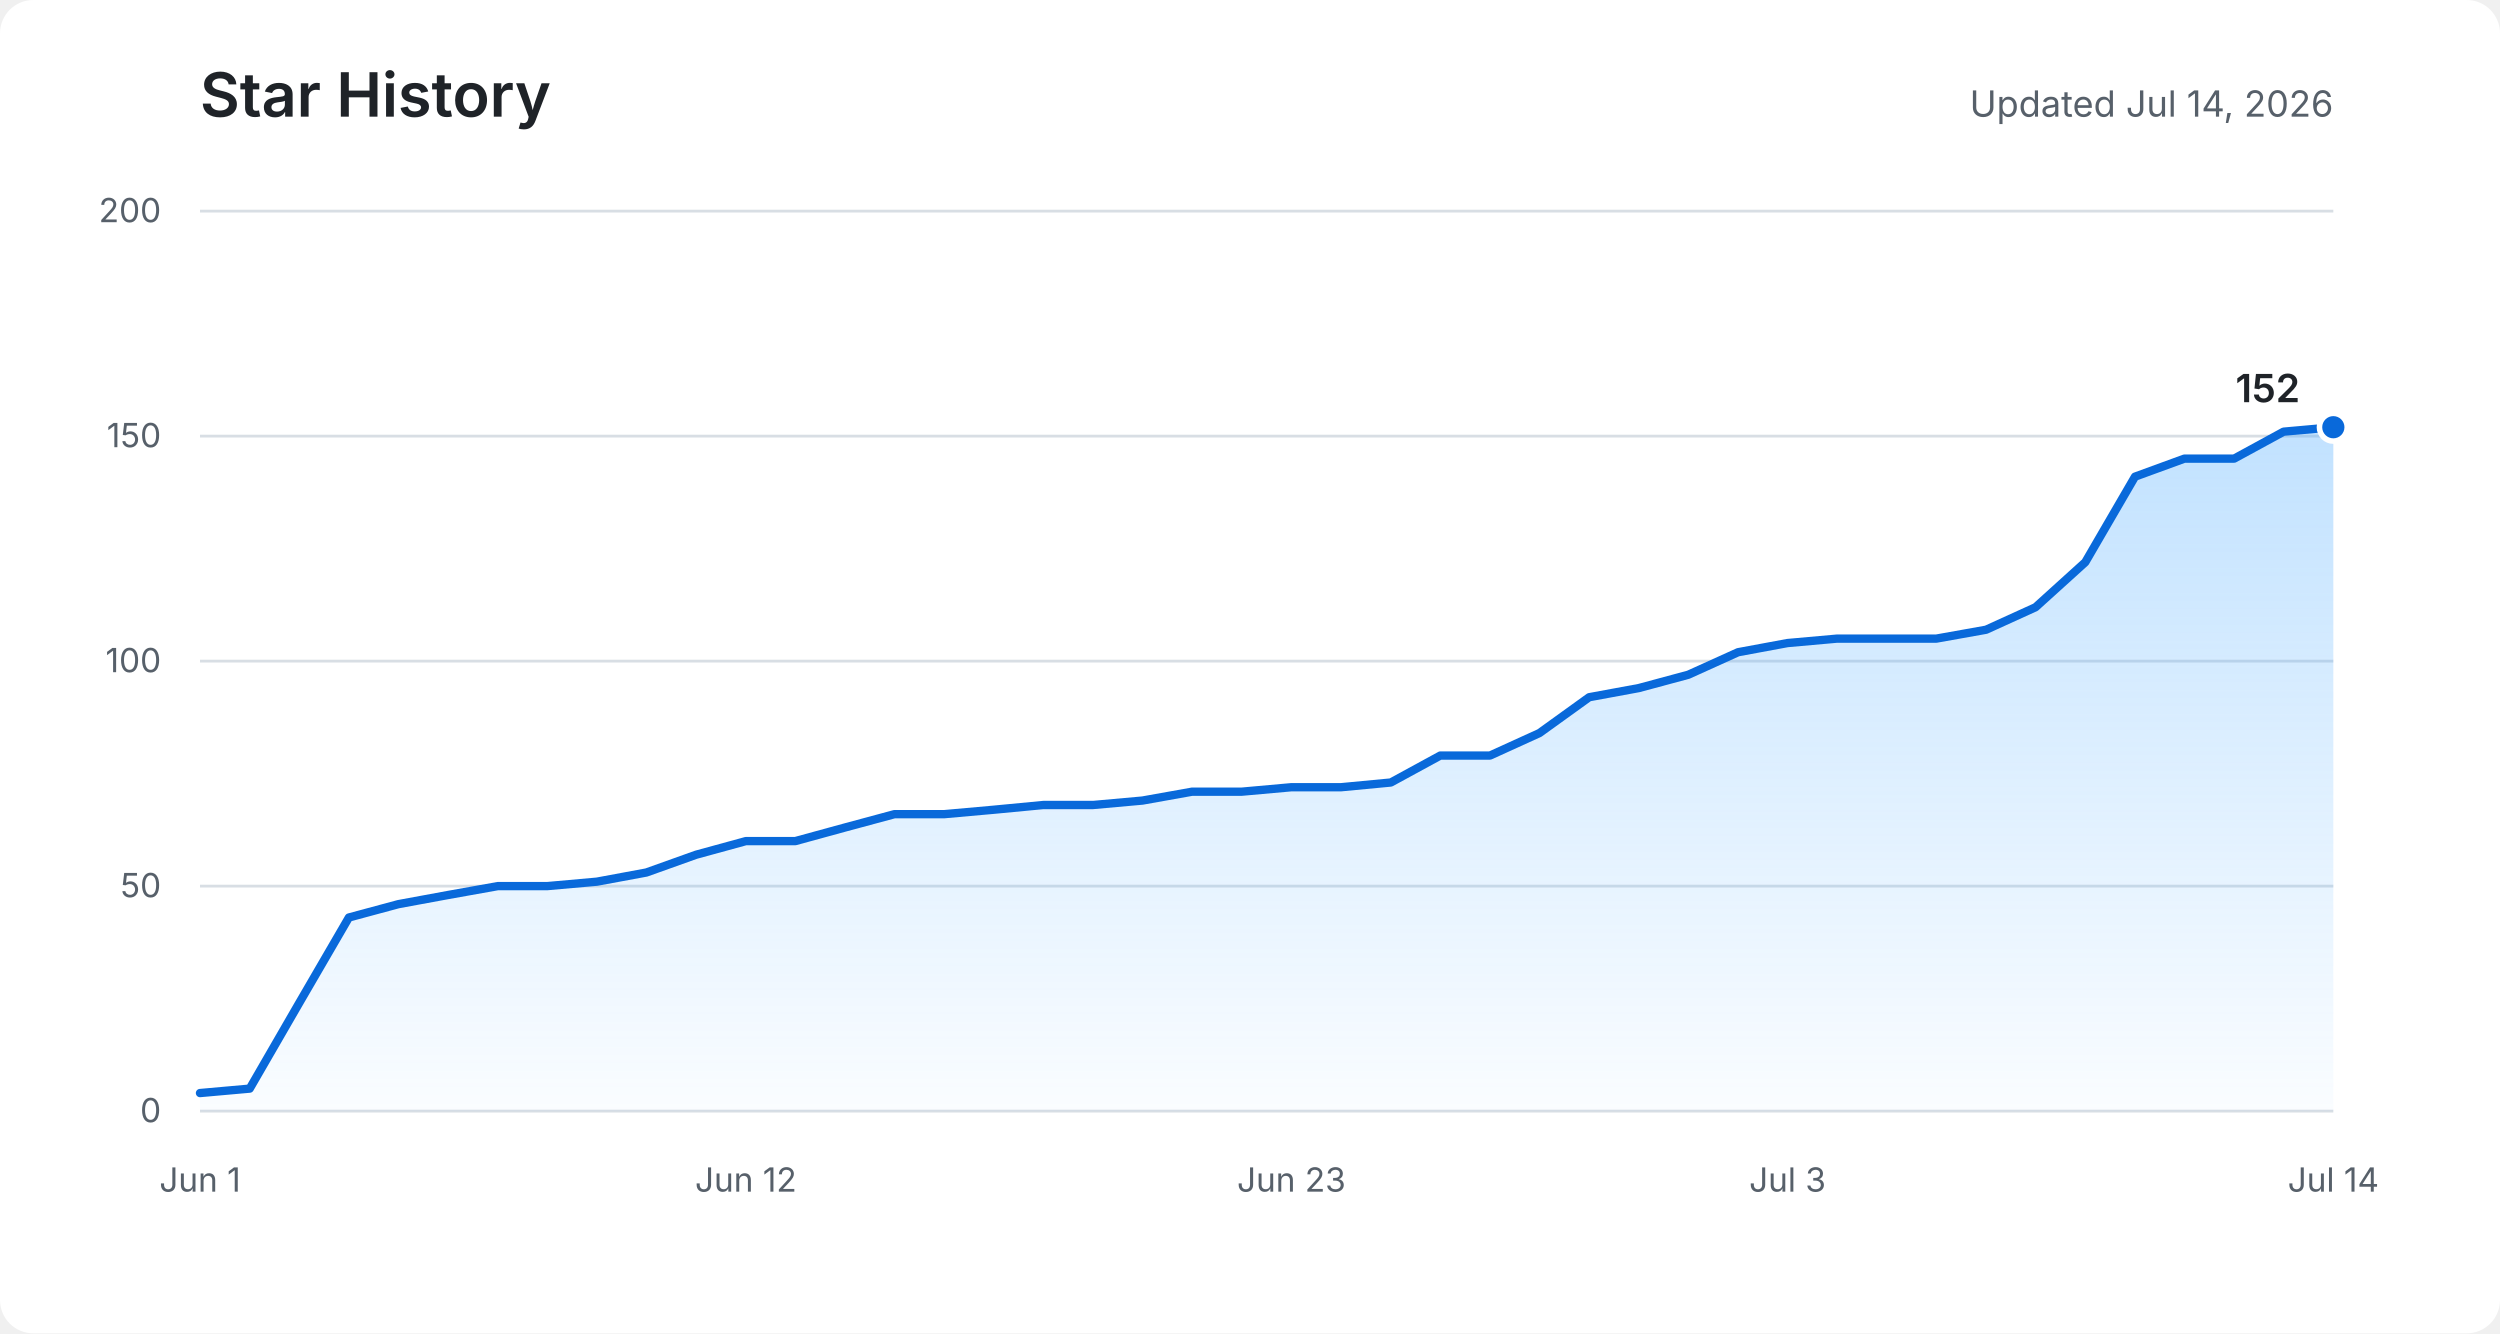
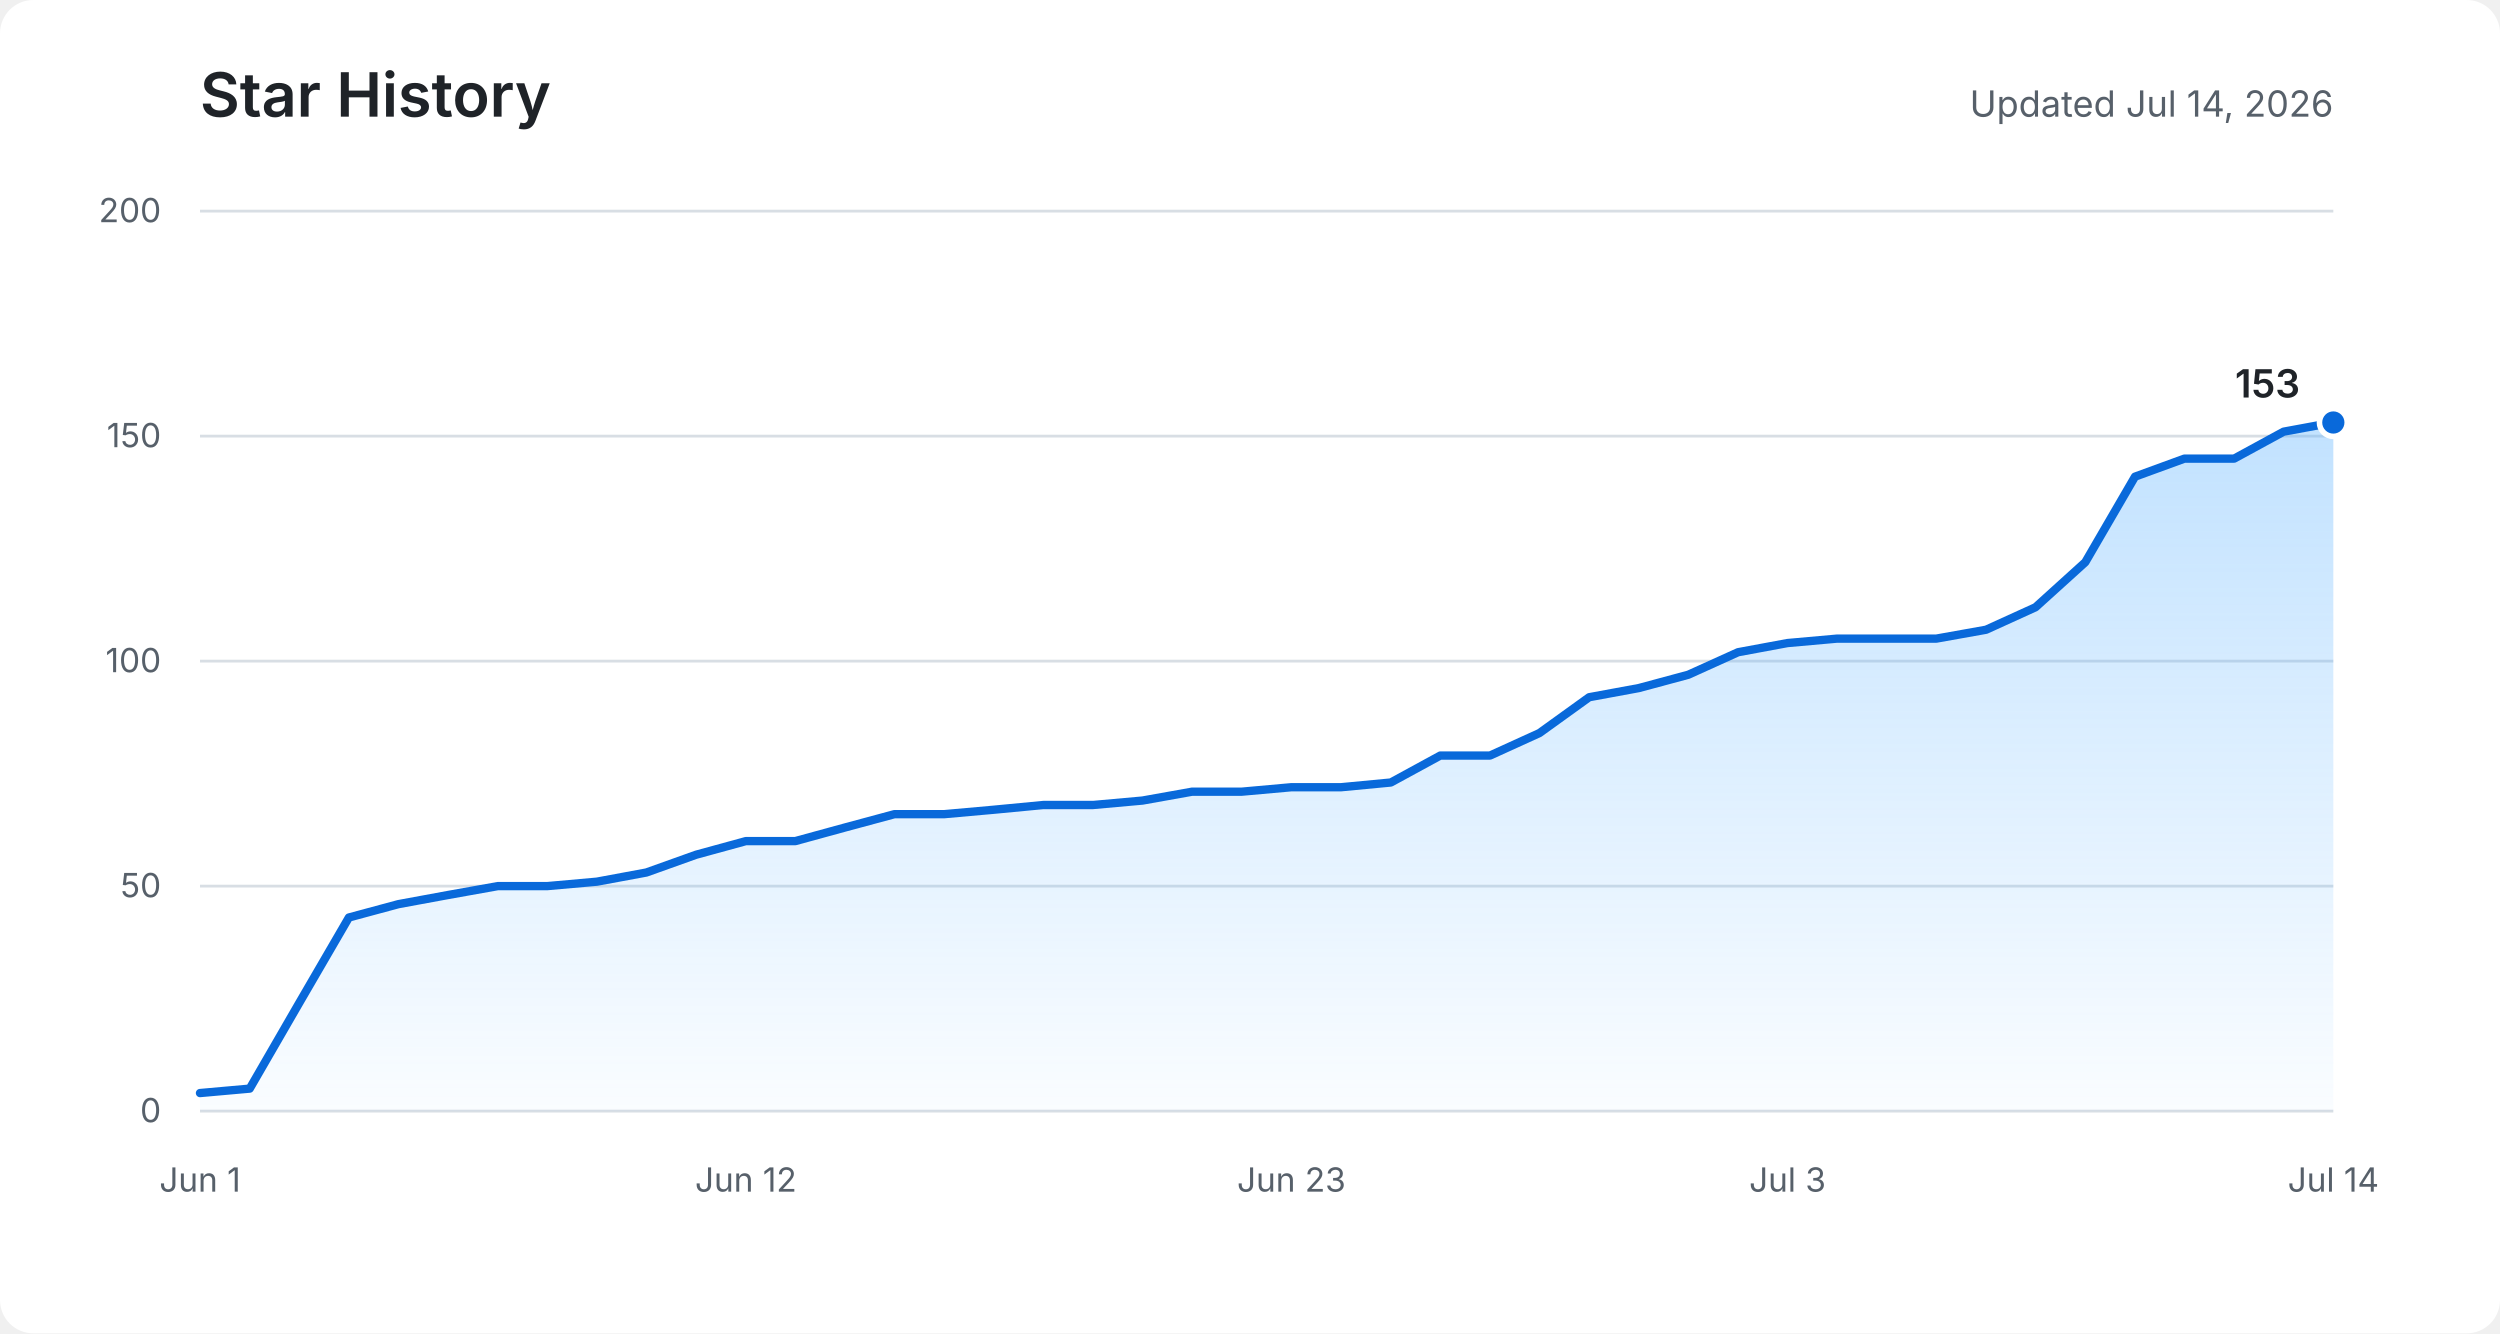
<svg xmlns="http://www.w3.org/2000/svg" role="img" aria-labelledby="title description" viewBox="0 0 900 480">
  <defs>
    <linearGradient id="area" x1="0" y1="0" x2="0" y2="1">
      <stop offset="0%" stop-color="#54aeff" stop-opacity="0.36" />
      <stop offset="100%" stop-color="#54aeff" stop-opacity="0.03" />
    </linearGradient>
  </defs>
  <rect fill="#ffffff" width="900" height="480" rx="12" />
  <text fill="#1f2328" x="72" y="42" font-family="-apple-system, BlinkMacSystemFont, Segoe UI, sans-serif" font-size="22" font-weight="600">Star History</text>
  <text fill="#57606a" x="840" y="42" text-anchor="end" font-family="-apple-system, BlinkMacSystemFont, Segoe UI, sans-serif" font-size="13">Updated Jul 14, 2026</text>
  <g fill="none" stroke="#d8dee4" stroke-width="1">
    <path d="M72 400H840" />
    <path d="M72 319H840" />
    <path d="M72 238H840" />
    <path d="M72 157H840" />
    <path d="M72 76H840" />
  </g>
  <g fill="#57606a" font-family="-apple-system, BlinkMacSystemFont, Segoe UI, sans-serif" font-size="12">
    <text x="58" y="404" text-anchor="end">0</text>
    <text x="58" y="323" text-anchor="end">50</text>
    <text x="58" y="242" text-anchor="end">100</text>
    <text x="58" y="161" text-anchor="end">150</text>
    <text x="58" y="80" text-anchor="end">200</text>
    <text x="72" y="429" text-anchor="middle">Jun 1</text>
    <text x="268.5" y="429" text-anchor="middle">Jun 12</text>
    <text x="464.9" y="429" text-anchor="middle">Jun 23</text>
    <text x="643.5" y="429" text-anchor="middle">Jul 3</text>
    <text x="840" y="429" text-anchor="middle">Jul 14</text>
  </g>
-   <path fill="url(#area)" d="M72,393.5 L89.9,391.9 L107.7,361.1 L125.6,330.3 L143.4,325.5 L161.3,322.2 L179.2,319 L197,319 L214.9,317.4 L232.7,314.1 L250.6,307.7 L268.5,302.8 L286.3,302.8 L304.2,297.9 L322,293.1 L339.9,293.1 L357.8,291.5 L375.6,289.8 L393.5,289.8 L411.3,288.2 L429.2,285 L447.1,285 L464.9,283.4 L482.8,283.4 L500.7,281.7 L518.5,272 L536.4,272 L554.2,263.9 L572.1,251 L590,247.7 L607.8,242.9 L625.7,234.8 L643.5,231.5 L661.4,229.9 L679.3,229.9 L697.1,229.9 L715,226.7 L732.8,218.6 L750.7,202.4 L768.6,171.6 L786.4,165.1 L804.3,165.1 L822.1,155.4 L840,153.8 L840,400 L72,400 Z" />
-   <polyline fill="none" stroke="#0969da" stroke-width="3" stroke-linecap="round" stroke-linejoin="round" points="72,393.5 89.9,391.9 107.7,361.1 125.6,330.3 143.4,325.5 161.3,322.2 179.2,319 197,319 214.9,317.4 232.7,314.1 250.6,307.7 268.5,302.8 286.3,302.8 304.2,297.9 322,293.1 339.9,293.1 357.8,291.5 375.6,289.8 393.5,289.8 411.3,288.2 429.2,285 447.1,285 464.9,283.4 482.8,283.4 500.7,281.7 518.5,272 536.4,272 554.2,263.9 572.1,251 590,247.7 607.8,242.9 625.7,234.8 643.5,231.5 661.4,229.9 679.3,229.9 697.1,229.9 715,226.7 732.8,218.6 750.7,202.4 768.6,171.6 786.4,165.1 804.3,165.1 822.1,155.4 840,153.8" />
-   <circle fill="#0969da" stroke="#ffffff" cx="840" cy="153.8" r="5" stroke-width="2" />
-   <text fill="#1f2328" x="828" y="144.8" text-anchor="end" font-family="-apple-system, BlinkMacSystemFont, Segoe UI, sans-serif" font-size="14" font-weight="600">152</text>
+   <path fill="url(#area)" d="M72,393.5 L89.9,391.9 L107.7,361.1 L125.6,330.3 L143.4,325.5 L161.3,322.2 L179.2,319 L197,319 L214.9,317.4 L232.7,314.1 L250.6,307.7 L268.5,302.8 L286.3,302.8 L304.2,297.9 L322,293.1 L339.9,293.1 L357.8,291.5 L375.6,289.8 L393.5,289.8 L411.3,288.2 L429.2,285 L447.1,285 L464.9,283.4 L482.8,283.4 L500.7,281.7 L518.5,272 L536.4,272 L554.2,263.9 L572.1,251 L590,247.7 L607.8,242.9 L625.7,234.8 L643.5,231.5 L661.4,229.9 L679.3,229.9 L697.1,229.9 L715,226.7 L732.8,218.6 L750.7,202.4 L768.6,171.6 L786.4,165.1 L804.3,165.1 L822.1,155.4 L840,152.1 L840,400 L72,400 Z" />
+   <polyline fill="none" stroke="#0969da" stroke-width="3" stroke-linecap="round" stroke-linejoin="round" points="72,393.5 89.9,391.9 107.7,361.1 125.6,330.3 143.4,325.5 161.3,322.2 179.2,319 197,319 214.9,317.4 232.7,314.1 250.6,307.7 268.5,302.8 286.3,302.8 304.2,297.9 322,293.1 339.9,293.1 357.8,291.5 375.6,289.8 393.5,289.8 411.3,288.2 429.2,285 447.1,285 464.9,283.4 482.8,283.4 500.7,281.7 518.5,272 536.4,272 554.2,263.9 572.1,251 590,247.7 607.8,242.9 625.7,234.8 643.5,231.5 661.4,229.9 679.3,229.9 697.1,229.9 715,226.7 732.8,218.6 750.7,202.4 768.6,171.6 786.4,165.1 804.3,165.1 822.1,155.4 840,152.1" />
+   <circle fill="#0969da" stroke="#ffffff" cx="840" cy="152.1" r="5" stroke-width="2" />
+   <text fill="#1f2328" x="828" y="143.1" text-anchor="end" font-family="-apple-system, BlinkMacSystemFont, Segoe UI, sans-serif" font-size="14" font-weight="600">153</text>
</svg>
